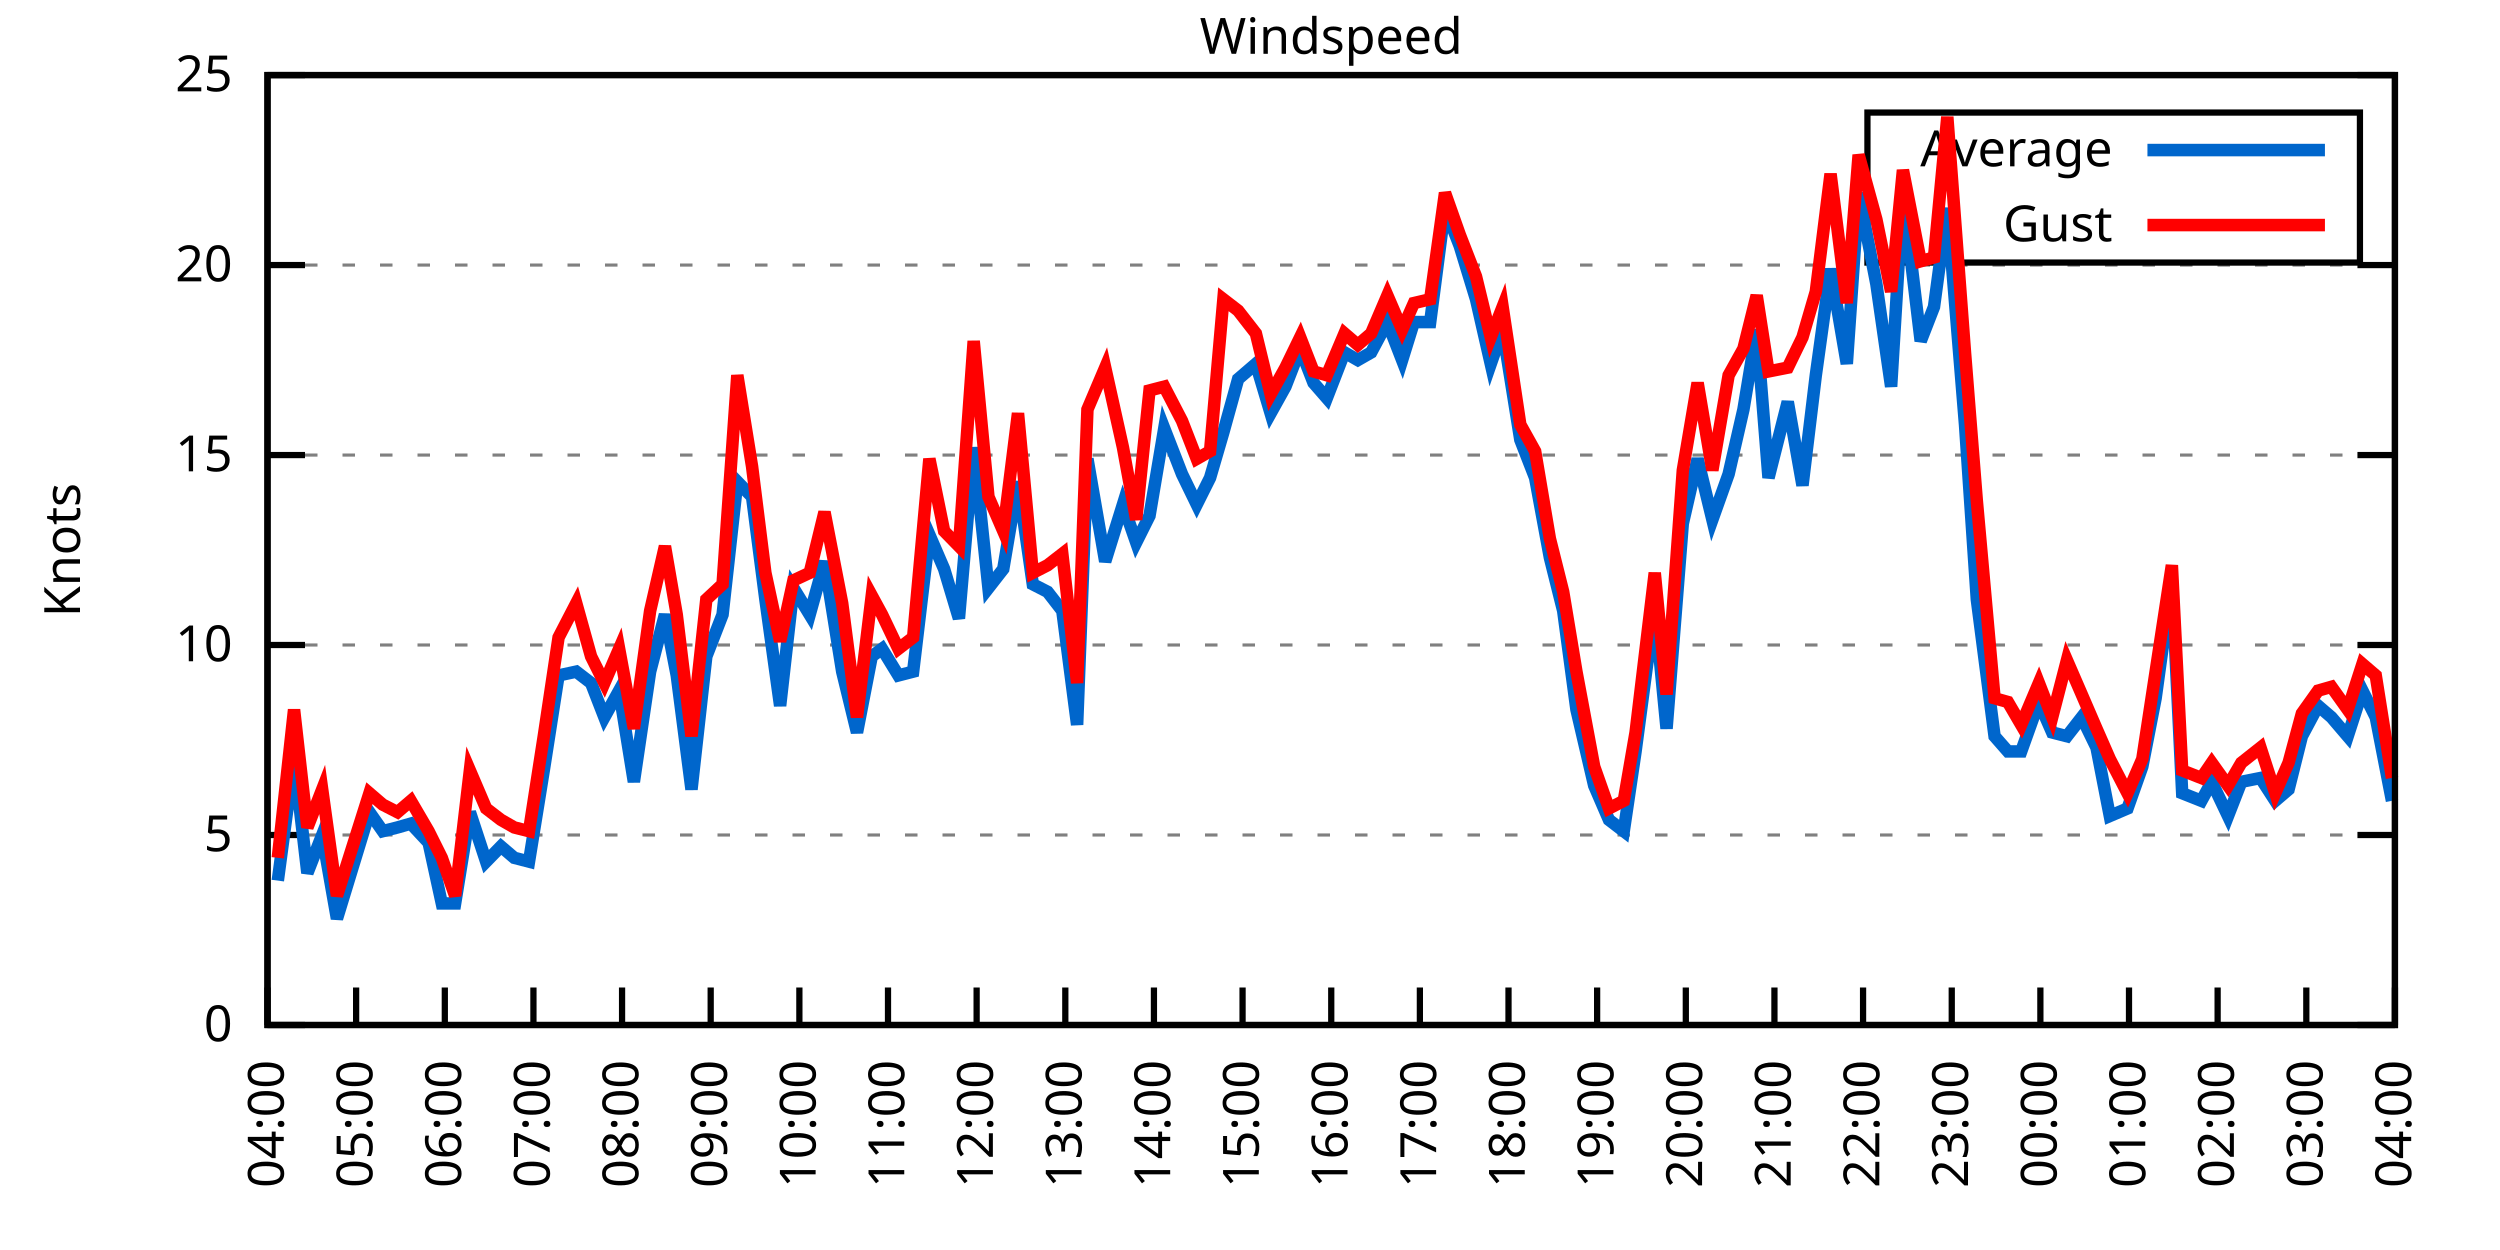
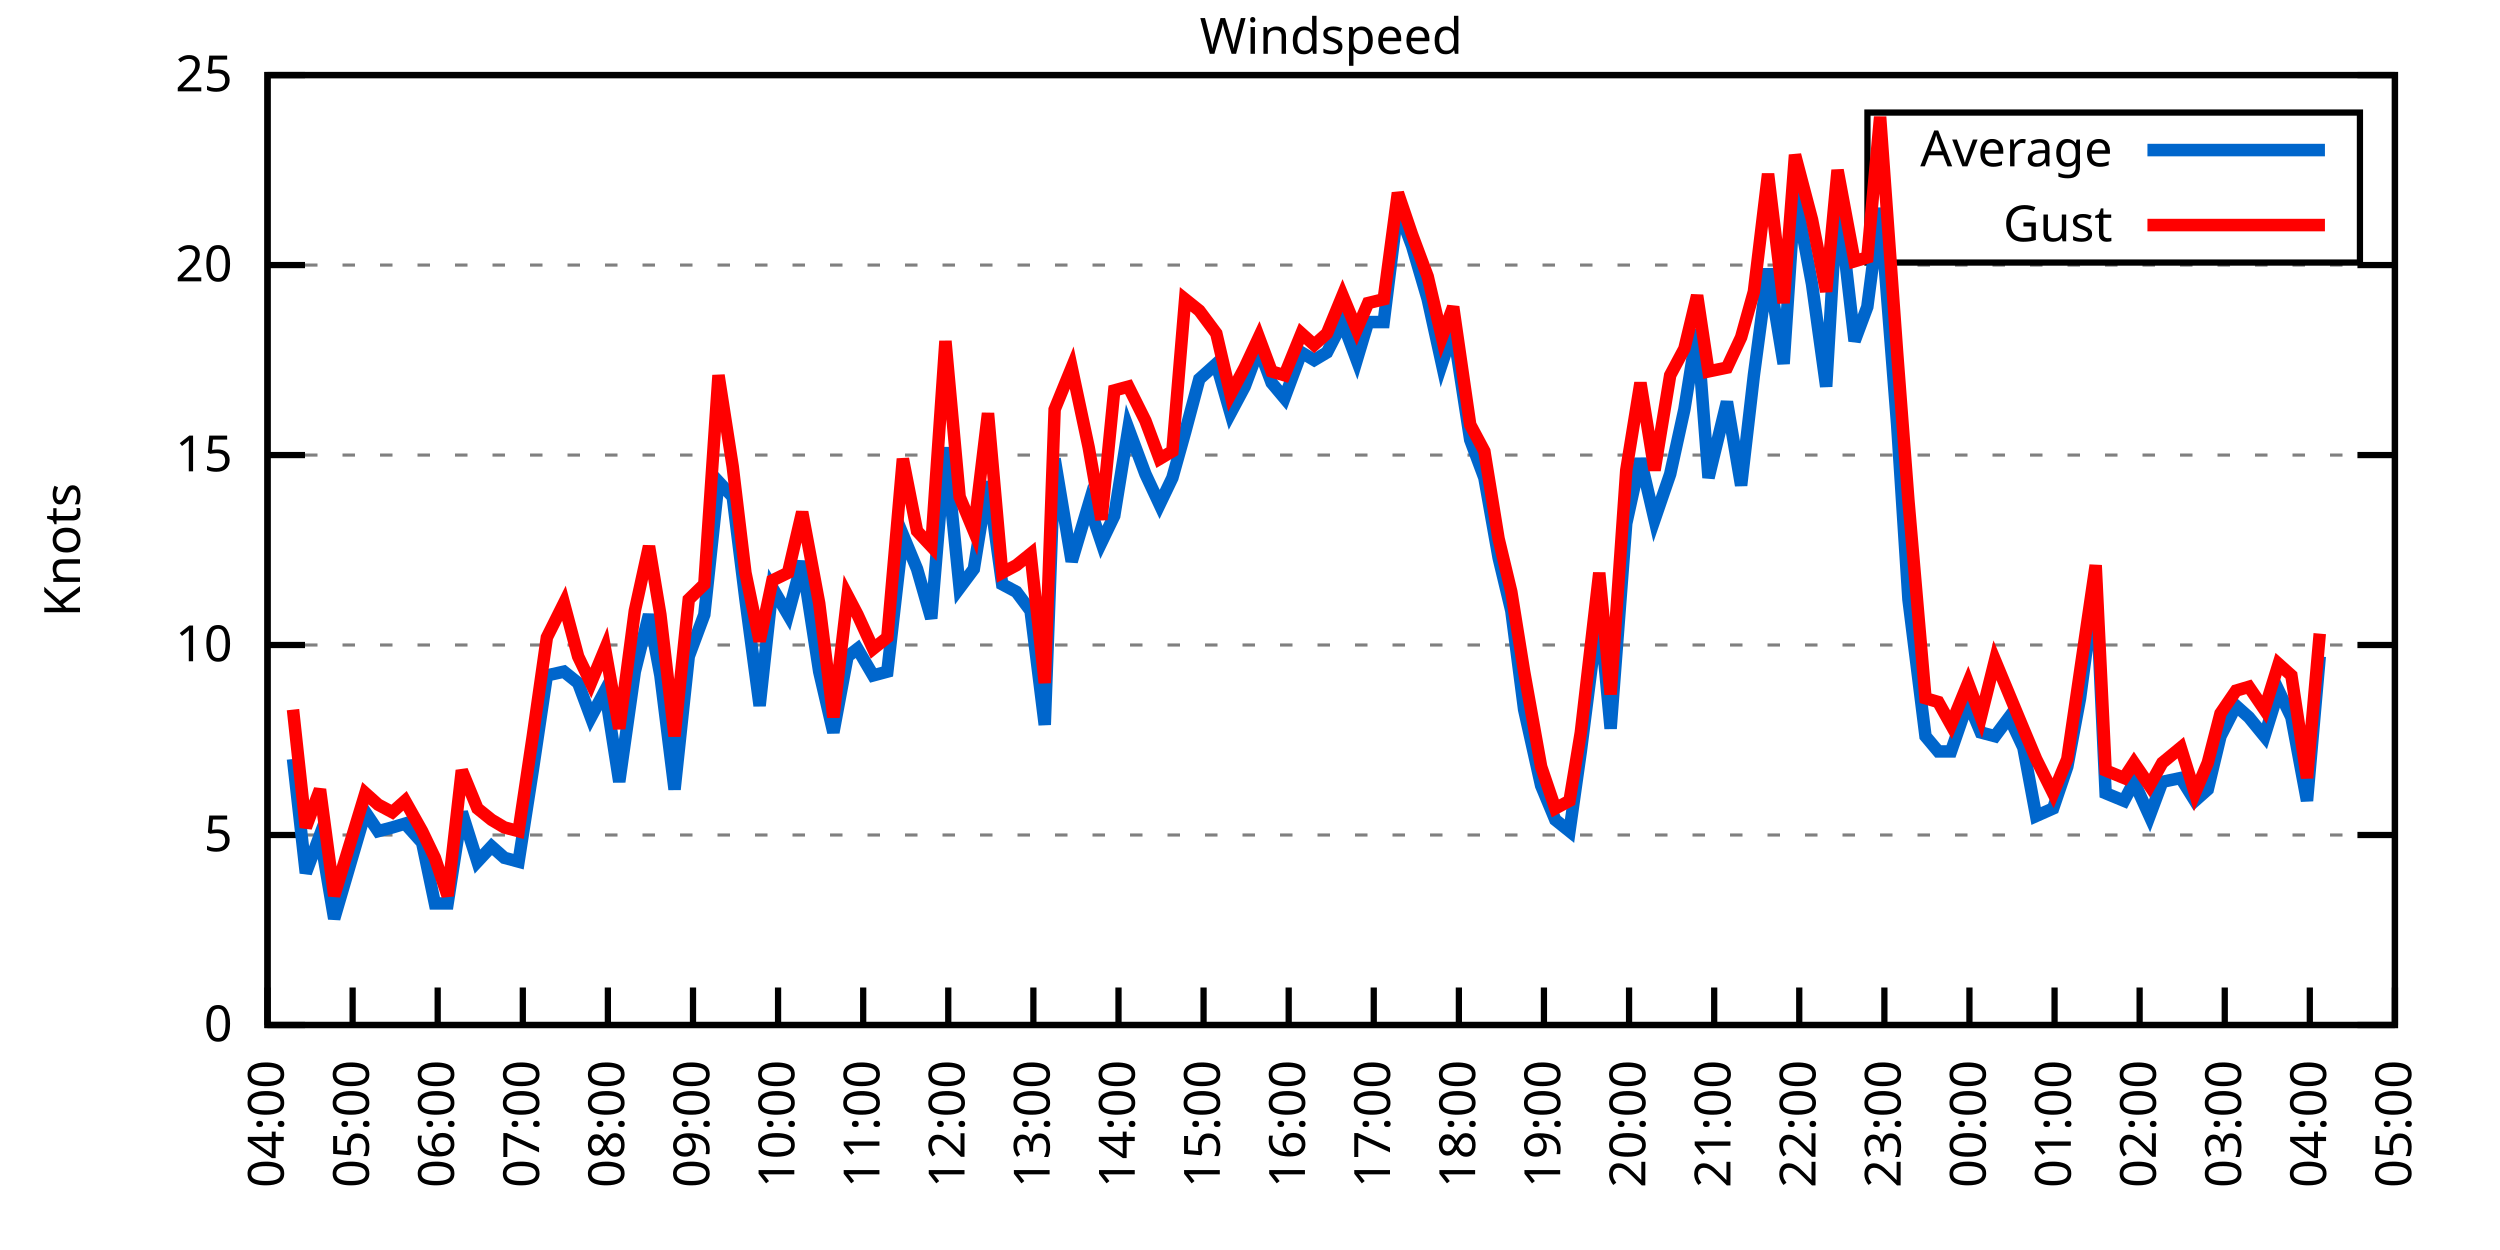
<svg xmlns="http://www.w3.org/2000/svg" xmlns:xlink="http://www.w3.org/1999/xlink" width="400" height="200" viewBox="0 0 400 200">
  <g id="gnuplot_canvas">
    <rect x="0" y="0" width="400" height="200" fill="none" />
    <defs>
      <circle id="gpDot" r="0.5" stroke-width="0.5" stroke="currentColor" />
      <path id="gpPt0" stroke-width="0.333" stroke="currentColor" d="M-1,0 h2 M0,-1 v2" />
      <path id="gpPt1" stroke-width="0.333" stroke="currentColor" d="M-1,-1 L1,1 M1,-1 L-1,1" />
      <path id="gpPt2" stroke-width="0.333" stroke="currentColor" d="M-1,0 L1,0 M0,-1 L0,1 M-1,-1 L1,1 M-1,1 L1,-1" />
      <rect id="gpPt3" stroke-width="0.333" stroke="currentColor" x="-1" y="-1" width="2" height="2" />
      <rect id="gpPt4" stroke-width="0.333" stroke="currentColor" fill="currentColor" x="-1" y="-1" width="2" height="2" />
      <circle id="gpPt5" stroke-width="0.333" stroke="currentColor" cx="0" cy="0" r="1" />
      <use xlink:href="#gpPt5" id="gpPt6" fill="currentColor" stroke="none" />
      <path id="gpPt7" stroke-width="0.333" stroke="currentColor" d="M0,-1.33 L-1.33,0.67 L1.33,0.67 z" />
      <use xlink:href="#gpPt7" id="gpPt8" fill="currentColor" stroke="none" />
      <use xlink:href="#gpPt7" id="gpPt9" stroke="currentColor" transform="rotate(180)" />
      <use xlink:href="#gpPt9" id="gpPt10" fill="currentColor" stroke="none" />
      <use xlink:href="#gpPt3" id="gpPt11" stroke="currentColor" transform="rotate(45)" />
      <use xlink:href="#gpPt11" id="gpPt12" fill="currentColor" stroke="none" />
      <path id="gpPt13" stroke-width="0.333" stroke="currentColor" d="M0,1.330 L1.265,0.411 L0.782,-1.067 L-0.782,-1.076 L-1.265,0.411 z" />
      <use xlink:href="#gpPt13" id="gpPt14" fill="currentColor" stroke="none" />
      <filter id="textbox" filterUnits="objectBoundingBox" x="0" y="0" height="1" width="1">
        <feFlood flood-color="white" flood-opacity="1" result="bgnd" />
        <feComposite in="SourceGraphic" in2="bgnd" operator="atop" />
      </filter>
      <filter id="greybox" filterUnits="objectBoundingBox" x="0" y="0" height="1" width="1">
        <feFlood flood-color="lightgrey" flood-opacity="1" result="grey" />
        <feComposite in="SourceGraphic" in2="grey" operator="atop" />
      </filter>
    </defs>
    <g fill="none" color="white" stroke="currentColor" stroke-width="1.00" stroke-linecap="butt" stroke-linejoin="miter">
</g>
    <g fill="none" color="black" stroke="currentColor" stroke-width="1.00" stroke-linecap="butt" stroke-linejoin="miter">
      <g stroke="none" shape-rendering="crispEdges">
        <polygon fill="rgb(255, 255, 255)" points="42.80,164.00 383.18,164.00 383.18,12.02 42.80,12.02 " />
      </g>
    </g>
    <g fill="none" color="black" stroke="currentColor" stroke-width="1.00" stroke-linecap="butt" stroke-linejoin="miter">
</g>
    <g fill="none" color="black" stroke="black" stroke-width="0.50" stroke-linecap="butt" stroke-linejoin="miter">
</g>
    <g fill="none" color="gray" stroke="currentColor" stroke-width="0.50" stroke-linecap="butt" stroke-linejoin="miter">
      <path stroke="gray" stroke-dasharray="2,4" class="gridline" d="M42.80,164.00 L383.19,164.00  " />
    </g>
    <g fill="none" color="gray" stroke="gray" stroke-width="1.00" stroke-linecap="butt" stroke-linejoin="miter">
</g>
    <g fill="none" color="black" stroke="currentColor" stroke-width="1.00" stroke-linecap="butt" stroke-linejoin="miter">
      <path stroke="black" d="M42.80,164.00 L48.80,164.00 M383.19,164.00 L377.19,164.00  " />
      <g transform="translate(37.20,166.60)" stroke="none" fill="black" font-family="Sans" font-size="8.00" text-anchor="end">
        <text>
          <tspan font-family="Sans"> 0</tspan>
        </text>
      </g>
    </g>
    <g fill="none" color="black" stroke="currentColor" stroke-width="1.00" stroke-linecap="butt" stroke-linejoin="miter">
</g>
    <g fill="none" color="black" stroke="black" stroke-width="0.50" stroke-linecap="butt" stroke-linejoin="miter">
</g>
    <g fill="none" color="gray" stroke="currentColor" stroke-width="0.50" stroke-linecap="butt" stroke-linejoin="miter">
      <path stroke="gray" stroke-dasharray="2,4" class="gridline" d="M42.80,133.60 L383.19,133.60  " />
    </g>
    <g fill="none" color="gray" stroke="gray" stroke-width="1.00" stroke-linecap="butt" stroke-linejoin="miter">
</g>
    <g fill="none" color="black" stroke="currentColor" stroke-width="1.00" stroke-linecap="butt" stroke-linejoin="miter">
      <path stroke="black" d="M42.80,133.60 L48.80,133.60 M383.19,133.60 L377.19,133.60  " />
      <g transform="translate(37.20,136.20)" stroke="none" fill="black" font-family="Sans" font-size="8.00" text-anchor="end">
        <text>
          <tspan font-family="Sans"> 5</tspan>
        </text>
      </g>
    </g>
    <g fill="none" color="black" stroke="currentColor" stroke-width="1.00" stroke-linecap="butt" stroke-linejoin="miter">
</g>
    <g fill="none" color="black" stroke="black" stroke-width="0.50" stroke-linecap="butt" stroke-linejoin="miter">
</g>
    <g fill="none" color="gray" stroke="currentColor" stroke-width="0.50" stroke-linecap="butt" stroke-linejoin="miter">
      <path stroke="gray" stroke-dasharray="2,4" class="gridline" d="M42.80,103.20 L383.19,103.20  " />
    </g>
    <g fill="none" color="gray" stroke="gray" stroke-width="1.00" stroke-linecap="butt" stroke-linejoin="miter">
</g>
    <g fill="none" color="black" stroke="currentColor" stroke-width="1.00" stroke-linecap="butt" stroke-linejoin="miter">
      <path stroke="black" d="M42.80,103.20 L48.80,103.20 M383.19,103.20 L377.19,103.20  " />
      <g transform="translate(37.20,105.80)" stroke="none" fill="black" font-family="Sans" font-size="8.00" text-anchor="end">
        <text>
          <tspan font-family="Sans"> 10</tspan>
        </text>
      </g>
    </g>
    <g fill="none" color="black" stroke="currentColor" stroke-width="1.00" stroke-linecap="butt" stroke-linejoin="miter">
</g>
    <g fill="none" color="black" stroke="black" stroke-width="0.50" stroke-linecap="butt" stroke-linejoin="miter">
</g>
    <g fill="none" color="gray" stroke="currentColor" stroke-width="0.50" stroke-linecap="butt" stroke-linejoin="miter">
      <path stroke="gray" stroke-dasharray="2,4" class="gridline" d="M42.80,72.81 L383.19,72.81  " />
    </g>
    <g fill="none" color="gray" stroke="gray" stroke-width="1.00" stroke-linecap="butt" stroke-linejoin="miter">
</g>
    <g fill="none" color="black" stroke="currentColor" stroke-width="1.00" stroke-linecap="butt" stroke-linejoin="miter">
      <path stroke="black" d="M42.80,72.81 L48.80,72.81 M383.19,72.81 L377.19,72.81  " />
      <g transform="translate(37.20,75.41)" stroke="none" fill="black" font-family="Sans" font-size="8.00" text-anchor="end">
        <text>
          <tspan font-family="Sans"> 15</tspan>
        </text>
      </g>
    </g>
    <g fill="none" color="black" stroke="currentColor" stroke-width="1.00" stroke-linecap="butt" stroke-linejoin="miter">
</g>
    <g fill="none" color="black" stroke="black" stroke-width="0.50" stroke-linecap="butt" stroke-linejoin="miter">
</g>
    <g fill="none" color="gray" stroke="currentColor" stroke-width="0.50" stroke-linecap="butt" stroke-linejoin="miter">
      <path stroke="gray" stroke-dasharray="2,4" class="gridline" d="M42.80,42.41 L383.19,42.41  " />
    </g>
    <g fill="none" color="gray" stroke="gray" stroke-width="1.00" stroke-linecap="butt" stroke-linejoin="miter">
</g>
    <g fill="none" color="black" stroke="currentColor" stroke-width="1.00" stroke-linecap="butt" stroke-linejoin="miter">
      <path stroke="black" d="M42.80,42.41 L48.80,42.41 M383.19,42.41 L377.19,42.41  " />
      <g transform="translate(37.20,45.01)" stroke="none" fill="black" font-family="Sans" font-size="8.00" text-anchor="end">
        <text>
          <tspan font-family="Sans"> 20</tspan>
        </text>
      </g>
    </g>
    <g fill="none" color="black" stroke="currentColor" stroke-width="1.00" stroke-linecap="butt" stroke-linejoin="miter">
</g>
    <g fill="none" color="black" stroke="black" stroke-width="0.50" stroke-linecap="butt" stroke-linejoin="miter">
</g>
    <g fill="none" color="gray" stroke="currentColor" stroke-width="0.50" stroke-linecap="butt" stroke-linejoin="miter">
      <path stroke="gray" stroke-dasharray="2,4" class="gridline" d="M42.80,12.01 L383.19,12.01  " />
    </g>
    <g fill="none" color="gray" stroke="gray" stroke-width="1.00" stroke-linecap="butt" stroke-linejoin="miter">
</g>
    <g fill="none" color="black" stroke="currentColor" stroke-width="1.00" stroke-linecap="butt" stroke-linejoin="miter">
      <path stroke="black" d="M42.80,12.01 L48.80,12.01 M383.19,12.01 L377.19,12.01  " />
      <g transform="translate(37.20,14.61)" stroke="none" fill="black" font-family="Sans" font-size="8.00" text-anchor="end">
        <text>
          <tspan font-family="Sans"> 25</tspan>
        </text>
      </g>
    </g>
    <g fill="none" color="black" stroke="currentColor" stroke-width="1.00" stroke-linecap="butt" stroke-linejoin="miter">
      <path stroke="black" d="M42.80,164.00 L42.80,158.00  " />
      <g transform="translate(45.40,169.60) rotate(270.00)" stroke="none" fill="black" font-family="Sans" font-size="8.00" text-anchor="end">
        <text>
          <tspan font-family="Sans">04:00</tspan>
        </text>
      </g>
    </g>
    <g fill="none" color="black" stroke="currentColor" stroke-width="1.00" stroke-linecap="butt" stroke-linejoin="miter">
-       <path stroke="black" d="M56.98,164.00 L56.98,158.00  " />
-       <g transform="translate(59.58,169.60) rotate(270.00)" stroke="none" fill="black" font-family="Sans" font-size="8.00" text-anchor="end">
+       <path stroke="black" d="M56.42,164.00 L56.42,158.00  " />
+       <g transform="translate(59.02,169.60) rotate(270.00)" stroke="none" fill="black" font-family="Sans" font-size="8.00" text-anchor="end">
        <text>
          <tspan font-family="Sans">05:00</tspan>
        </text>
      </g>
    </g>
    <g fill="none" color="black" stroke="currentColor" stroke-width="1.00" stroke-linecap="butt" stroke-linejoin="miter">
-       <path stroke="black" d="M71.17,164.00 L71.17,158.00  " />
-       <g transform="translate(73.77,169.60) rotate(270.00)" stroke="none" fill="black" font-family="Sans" font-size="8.00" text-anchor="end">
+       <path stroke="black" d="M70.03,164.00 L70.03,158.00  " />
+       <g transform="translate(72.63,169.60) rotate(270.00)" stroke="none" fill="black" font-family="Sans" font-size="8.00" text-anchor="end">
        <text>
          <tspan font-family="Sans">06:00</tspan>
        </text>
      </g>
    </g>
    <g fill="none" color="black" stroke="currentColor" stroke-width="1.00" stroke-linecap="butt" stroke-linejoin="miter">
-       <path stroke="black" d="M85.35,164.00 L85.35,158.00  " />
-       <g transform="translate(87.95,169.60) rotate(270.00)" stroke="none" fill="black" font-family="Sans" font-size="8.00" text-anchor="end">
+       <path stroke="black" d="M83.65,164.00 L83.65,158.00  " />
+       <g transform="translate(86.25,169.60) rotate(270.00)" stroke="none" fill="black" font-family="Sans" font-size="8.00" text-anchor="end">
        <text>
          <tspan font-family="Sans">07:00</tspan>
        </text>
      </g>
    </g>
    <g fill="none" color="black" stroke="currentColor" stroke-width="1.00" stroke-linecap="butt" stroke-linejoin="miter">
-       <path stroke="black" d="M99.53,164.00 L99.53,158.00  " />
-       <g transform="translate(102.13,169.60) rotate(270.00)" stroke="none" fill="black" font-family="Sans" font-size="8.00" text-anchor="end">
+       <path stroke="black" d="M97.26,164.00 L97.26,158.00  " />
+       <g transform="translate(99.86,169.60) rotate(270.00)" stroke="none" fill="black" font-family="Sans" font-size="8.00" text-anchor="end">
        <text>
          <tspan font-family="Sans">08:00</tspan>
        </text>
      </g>
    </g>
    <g fill="none" color="black" stroke="currentColor" stroke-width="1.00" stroke-linecap="butt" stroke-linejoin="miter">
-       <path stroke="black" d="M113.71,164.00 L113.71,158.00  " />
-       <g transform="translate(116.31,169.60) rotate(270.00)" stroke="none" fill="black" font-family="Sans" font-size="8.00" text-anchor="end">
+       <path stroke="black" d="M110.88,164.00 L110.88,158.00  " />
+       <g transform="translate(113.48,169.60) rotate(270.00)" stroke="none" fill="black" font-family="Sans" font-size="8.00" text-anchor="end">
        <text>
          <tspan font-family="Sans">09:00</tspan>
        </text>
      </g>
    </g>
    <g fill="none" color="black" stroke="currentColor" stroke-width="1.00" stroke-linecap="butt" stroke-linejoin="miter">
-       <path stroke="black" d="M127.90,164.00 L127.90,158.00  " />
-       <g transform="translate(130.50,169.60) rotate(270.00)" stroke="none" fill="black" font-family="Sans" font-size="8.00" text-anchor="end">
+       <path stroke="black" d="M124.49,164.00 L124.49,158.00  " />
+       <g transform="translate(127.09,169.60) rotate(270.00)" stroke="none" fill="black" font-family="Sans" font-size="8.00" text-anchor="end">
        <text>
          <tspan font-family="Sans">10:00</tspan>
        </text>
      </g>
    </g>
    <g fill="none" color="black" stroke="currentColor" stroke-width="1.00" stroke-linecap="butt" stroke-linejoin="miter">
-       <path stroke="black" d="M142.08,164.00 L142.08,158.00  " />
-       <g transform="translate(144.68,169.60) rotate(270.00)" stroke="none" fill="black" font-family="Sans" font-size="8.00" text-anchor="end">
+       <path stroke="black" d="M138.11,164.00 L138.11,158.00  " />
+       <g transform="translate(140.71,169.60) rotate(270.00)" stroke="none" fill="black" font-family="Sans" font-size="8.00" text-anchor="end">
        <text>
          <tspan font-family="Sans">11:00</tspan>
        </text>
      </g>
    </g>
    <g fill="none" color="black" stroke="currentColor" stroke-width="1.00" stroke-linecap="butt" stroke-linejoin="miter">
-       <path stroke="black" d="M156.26,164.00 L156.26,158.00  " />
-       <g transform="translate(158.86,169.60) rotate(270.00)" stroke="none" fill="black" font-family="Sans" font-size="8.00" text-anchor="end">
+       <path stroke="black" d="M151.72,164.00 L151.72,158.00  " />
+       <g transform="translate(154.32,169.60) rotate(270.00)" stroke="none" fill="black" font-family="Sans" font-size="8.00" text-anchor="end">
        <text>
          <tspan font-family="Sans">12:00</tspan>
        </text>
      </g>
    </g>
    <g fill="none" color="black" stroke="currentColor" stroke-width="1.00" stroke-linecap="butt" stroke-linejoin="miter">
-       <path stroke="black" d="M170.45,164.00 L170.45,158.00  " />
-       <g transform="translate(173.05,169.60) rotate(270.00)" stroke="none" fill="black" font-family="Sans" font-size="8.00" text-anchor="end">
+       <path stroke="black" d="M165.34,164.00 L165.34,158.00  " />
+       <g transform="translate(167.94,169.60) rotate(270.00)" stroke="none" fill="black" font-family="Sans" font-size="8.00" text-anchor="end">
        <text>
          <tspan font-family="Sans">13:00</tspan>
        </text>
      </g>
    </g>
    <g fill="none" color="black" stroke="currentColor" stroke-width="1.00" stroke-linecap="butt" stroke-linejoin="miter">
-       <path stroke="black" d="M184.63,164.00 L184.63,158.00  " />
-       <g transform="translate(187.23,169.60) rotate(270.00)" stroke="none" fill="black" font-family="Sans" font-size="8.00" text-anchor="end">
+       <path stroke="black" d="M178.96,164.00 L178.96,158.00  " />
+       <g transform="translate(181.56,169.60) rotate(270.00)" stroke="none" fill="black" font-family="Sans" font-size="8.00" text-anchor="end">
        <text>
          <tspan font-family="Sans">14:00</tspan>
        </text>
      </g>
    </g>
    <g fill="none" color="black" stroke="currentColor" stroke-width="1.00" stroke-linecap="butt" stroke-linejoin="miter">
-       <path stroke="black" d="M198.81,164.00 L198.81,158.00  " />
-       <g transform="translate(201.41,169.60) rotate(270.00)" stroke="none" fill="black" font-family="Sans" font-size="8.00" text-anchor="end">
+       <path stroke="black" d="M192.57,164.00 L192.57,158.00  " />
+       <g transform="translate(195.17,169.60) rotate(270.00)" stroke="none" fill="black" font-family="Sans" font-size="8.00" text-anchor="end">
        <text>
          <tspan font-family="Sans">15:00</tspan>
        </text>
      </g>
    </g>
    <g fill="none" color="black" stroke="currentColor" stroke-width="1.00" stroke-linecap="butt" stroke-linejoin="miter">
-       <path stroke="black" d="M213.00,164.00 L213.00,158.00  " />
-       <g transform="translate(215.60,169.60) rotate(270.00)" stroke="none" fill="black" font-family="Sans" font-size="8.00" text-anchor="end">
+       <path stroke="black" d="M206.19,164.00 L206.19,158.00  " />
+       <g transform="translate(208.79,169.60) rotate(270.00)" stroke="none" fill="black" font-family="Sans" font-size="8.00" text-anchor="end">
        <text>
          <tspan font-family="Sans">16:00</tspan>
        </text>
      </g>
    </g>
    <g fill="none" color="black" stroke="currentColor" stroke-width="1.00" stroke-linecap="butt" stroke-linejoin="miter">
-       <path stroke="black" d="M227.18,164.00 L227.18,158.00  " />
-       <g transform="translate(229.78,169.60) rotate(270.00)" stroke="none" fill="black" font-family="Sans" font-size="8.00" text-anchor="end">
+       <path stroke="black" d="M219.80,164.00 L219.80,158.00  " />
+       <g transform="translate(222.40,169.60) rotate(270.00)" stroke="none" fill="black" font-family="Sans" font-size="8.00" text-anchor="end">
        <text>
          <tspan font-family="Sans">17:00</tspan>
        </text>
      </g>
    </g>
    <g fill="none" color="black" stroke="currentColor" stroke-width="1.00" stroke-linecap="butt" stroke-linejoin="miter">
-       <path stroke="black" d="M241.36,164.00 L241.36,158.00  " />
-       <g transform="translate(243.96,169.60) rotate(270.00)" stroke="none" fill="black" font-family="Sans" font-size="8.00" text-anchor="end">
+       <path stroke="black" d="M233.42,164.00 L233.42,158.00  " />
+       <g transform="translate(236.02,169.60) rotate(270.00)" stroke="none" fill="black" font-family="Sans" font-size="8.00" text-anchor="end">
        <text>
          <tspan font-family="Sans">18:00</tspan>
        </text>
      </g>
    </g>
    <g fill="none" color="black" stroke="currentColor" stroke-width="1.00" stroke-linecap="butt" stroke-linejoin="miter">
-       <path stroke="black" d="M255.54,164.00 L255.54,158.00  " />
-       <g transform="translate(258.14,169.60) rotate(270.00)" stroke="none" fill="black" font-family="Sans" font-size="8.00" text-anchor="end">
+       <path stroke="black" d="M247.03,164.00 L247.03,158.00  " />
+       <g transform="translate(249.63,169.60) rotate(270.00)" stroke="none" fill="black" font-family="Sans" font-size="8.00" text-anchor="end">
        <text>
          <tspan font-family="Sans">19:00</tspan>
        </text>
      </g>
    </g>
    <g fill="none" color="black" stroke="currentColor" stroke-width="1.00" stroke-linecap="butt" stroke-linejoin="miter">
-       <path stroke="black" d="M269.73,164.00 L269.73,158.00  " />
-       <g transform="translate(272.33,169.60) rotate(270.00)" stroke="none" fill="black" font-family="Sans" font-size="8.00" text-anchor="end">
+       <path stroke="black" d="M260.65,164.00 L260.65,158.00  " />
+       <g transform="translate(263.25,169.60) rotate(270.00)" stroke="none" fill="black" font-family="Sans" font-size="8.00" text-anchor="end">
        <text>
          <tspan font-family="Sans">20:00</tspan>
        </text>
      </g>
    </g>
    <g fill="none" color="black" stroke="currentColor" stroke-width="1.00" stroke-linecap="butt" stroke-linejoin="miter">
-       <path stroke="black" d="M283.91,164.00 L283.91,158.00  " />
-       <g transform="translate(286.51,169.60) rotate(270.00)" stroke="none" fill="black" font-family="Sans" font-size="8.00" text-anchor="end">
+       <path stroke="black" d="M274.27,164.00 L274.27,158.00  " />
+       <g transform="translate(276.87,169.60) rotate(270.00)" stroke="none" fill="black" font-family="Sans" font-size="8.00" text-anchor="end">
        <text>
          <tspan font-family="Sans">21:00</tspan>
        </text>
      </g>
    </g>
    <g fill="none" color="black" stroke="currentColor" stroke-width="1.00" stroke-linecap="butt" stroke-linejoin="miter">
-       <path stroke="black" d="M298.09,164.00 L298.09,158.00  " />
-       <g transform="translate(300.69,169.60) rotate(270.00)" stroke="none" fill="black" font-family="Sans" font-size="8.00" text-anchor="end">
+       <path stroke="black" d="M287.88,164.00 L287.88,158.00  " />
+       <g transform="translate(290.48,169.60) rotate(270.00)" stroke="none" fill="black" font-family="Sans" font-size="8.00" text-anchor="end">
        <text>
          <tspan font-family="Sans">22:00</tspan>
        </text>
      </g>
    </g>
    <g fill="none" color="black" stroke="currentColor" stroke-width="1.00" stroke-linecap="butt" stroke-linejoin="miter">
-       <path stroke="black" d="M312.28,164.00 L312.28,158.00  " />
-       <g transform="translate(314.88,169.60) rotate(270.00)" stroke="none" fill="black" font-family="Sans" font-size="8.00" text-anchor="end">
+       <path stroke="black" d="M301.50,164.00 L301.50,158.00  " />
+       <g transform="translate(304.10,169.60) rotate(270.00)" stroke="none" fill="black" font-family="Sans" font-size="8.00" text-anchor="end">
        <text>
          <tspan font-family="Sans">23:00</tspan>
        </text>
      </g>
    </g>
    <g fill="none" color="black" stroke="currentColor" stroke-width="1.00" stroke-linecap="butt" stroke-linejoin="miter">
-       <path stroke="black" d="M326.46,164.00 L326.46,158.00  " />
-       <g transform="translate(329.06,169.60) rotate(270.00)" stroke="none" fill="black" font-family="Sans" font-size="8.00" text-anchor="end">
+       <path stroke="black" d="M315.11,164.00 L315.11,158.00  " />
+       <g transform="translate(317.71,169.60) rotate(270.00)" stroke="none" fill="black" font-family="Sans" font-size="8.00" text-anchor="end">
        <text>
          <tspan font-family="Sans">00:00</tspan>
        </text>
      </g>
    </g>
    <g fill="none" color="black" stroke="currentColor" stroke-width="1.00" stroke-linecap="butt" stroke-linejoin="miter">
-       <path stroke="black" d="M340.64,164.00 L340.64,158.00  " />
-       <g transform="translate(343.24,169.60) rotate(270.00)" stroke="none" fill="black" font-family="Sans" font-size="8.00" text-anchor="end">
+       <path stroke="black" d="M328.73,164.00 L328.73,158.00  " />
+       <g transform="translate(331.33,169.60) rotate(270.00)" stroke="none" fill="black" font-family="Sans" font-size="8.00" text-anchor="end">
        <text>
          <tspan font-family="Sans">01:00</tspan>
        </text>
      </g>
    </g>
    <g fill="none" color="black" stroke="currentColor" stroke-width="1.00" stroke-linecap="butt" stroke-linejoin="miter">
-       <path stroke="black" d="M354.82,164.00 L354.82,158.00  " />
-       <g transform="translate(357.42,169.60) rotate(270.00)" stroke="none" fill="black" font-family="Sans" font-size="8.00" text-anchor="end">
+       <path stroke="black" d="M342.34,164.00 L342.34,158.00  " />
+       <g transform="translate(344.94,169.60) rotate(270.00)" stroke="none" fill="black" font-family="Sans" font-size="8.00" text-anchor="end">
        <text>
          <tspan font-family="Sans">02:00</tspan>
        </text>
      </g>
    </g>
    <g fill="none" color="black" stroke="currentColor" stroke-width="1.00" stroke-linecap="butt" stroke-linejoin="miter">
-       <path stroke="black" d="M369.01,164.00 L369.01,158.00  " />
-       <g transform="translate(371.61,169.60) rotate(270.00)" stroke="none" fill="black" font-family="Sans" font-size="8.00" text-anchor="end">
+       <path stroke="black" d="M355.96,164.00 L355.96,158.00  " />
+       <g transform="translate(358.56,169.60) rotate(270.00)" stroke="none" fill="black" font-family="Sans" font-size="8.00" text-anchor="end">
        <text>
          <tspan font-family="Sans">03:00</tspan>
+         </text>
+       </g>
+     </g>
+     <g fill="none" color="black" stroke="currentColor" stroke-width="1.00" stroke-linecap="butt" stroke-linejoin="miter">
+       <path stroke="black" d="M369.57,164.00 L369.57,158.00  " />
+       <g transform="translate(372.17,169.60) rotate(270.00)" stroke="none" fill="black" font-family="Sans" font-size="8.00" text-anchor="end">
+         <text>
+           <tspan font-family="Sans">04:00</tspan>
        </text>
      </g>
    </g>
    <g fill="none" color="black" stroke="currentColor" stroke-width="1.00" stroke-linecap="butt" stroke-linejoin="miter">
      <path stroke="black" d="M383.19,164.00 L383.19,158.00  " />
      <g transform="translate(385.79,169.60) rotate(270.00)" stroke="none" fill="black" font-family="Sans" font-size="8.00" text-anchor="end">
        <text>
-           <tspan font-family="Sans">04:00</tspan>
+           <tspan font-family="Sans">05:00</tspan>
        </text>
      </g>
    </g>
    <g fill="none" color="black" stroke="currentColor" stroke-width="1.00" stroke-linecap="butt" stroke-linejoin="miter">
</g>
    <g fill="none" color="black" stroke="currentColor" stroke-width="1.00" stroke-linecap="butt" stroke-linejoin="miter">
      <path stroke="black" d="M42.80,12.01 L42.80,164.00 L383.19,164.00 L383.19,12.01 L42.80,12.01 Z  " />
    </g>
    <g fill="none" color="black" stroke="currentColor" stroke-width="1.00" stroke-linecap="butt" stroke-linejoin="miter">
</g>
    <g fill="none" color="black" stroke="currentColor" stroke-width="1.00" stroke-linecap="butt" stroke-linejoin="miter">
      <path stroke="black" d="M298.79,42.01 L298.79,18.01 L377.59,18.01 L377.59,42.01 L298.79,42.01 Z  " />
    </g>
    <g id="Windspeed_plot_1">
      <g fill="none" color="white" stroke="black" stroke-width="2.00" stroke-linecap="butt" stroke-linejoin="miter">
</g>
      <g fill="none" color="black" stroke="currentColor" stroke-width="2.00" stroke-linecap="butt" stroke-linejoin="miter">
        <g transform="translate(337.99,26.61)" stroke="none" fill="black" font-family="Sans" font-size="8.00" text-anchor="end">
          <text>
            <tspan font-family="Sans">Average</tspan>
          </text>
        </g>
      </g>
      <g fill="none" color="black" stroke="currentColor" stroke-width="2.00" stroke-linecap="butt" stroke-linejoin="miter">
-         <path stroke="rgb(  0, 102, 204)" d="M343.59,24.01 L371.99,24.01 M44.45,140.90 L47.05,121.44 L49.18,139.68 L51.55,133.60 L53.91,146.98 L59.11,129.95   L61.24,132.99 L63.60,132.39 L65.73,131.78 L68.57,134.82 L70.69,144.55 L72.82,144.55 L75.18,129.95 L77.78,137.86   L80.15,135.43 L82.28,137.25 L84.64,137.86 L87.00,123.27 L89.37,108.07 L92.20,107.46 L94.57,109.28 L96.70,114.76   L99.06,110.50 L101.42,125.09 L104.02,107.46 L106.39,98.34 L108.28,108.07 L110.64,126.31 L113.01,105.03 L115.61,98.34   L117.97,77.06 L120.33,79.49 L122.46,95.91 L124.82,112.93 L126.95,94.08 L129.55,98.34 L131.92,89.83 L134.75,107.46   L137.12,117.19 L139.48,105.03 L141.13,103.81 L143.74,108.07 L146.10,107.46 L148.70,85.57 L151.06,91.04 L153.43,98.95   L155.79,71.59 L158.15,94.08 L160.52,91.04 L162.88,77.06 L165.25,93.48 L167.61,94.69 L169.97,97.73 L172.34,115.97   L173.99,73.41 L176.83,89.83 L179.67,80.71 L181.79,86.79 L183.92,82.53 L186.28,68.55 L189.12,75.85 L191.48,80.71   L193.61,76.45 L195.74,69.16 L198.10,60.65 L200.94,58.21 L203.30,66.12 L205.67,61.86 L208.03,55.78 L210.16,61.25   L212.29,63.69 L215.12,56.39 L217.25,57.61 L219.38,56.39 L221.98,51.53 L224.34,57.61 L226.23,51.53 L228.83,51.53   L231.20,33.29 L233.56,39.37 L236.16,47.88 L238.52,58.21 L240.42,52.74 L243.25,70.37 L245.62,76.45 L247.98,89.22   L250.11,97.73 L252.23,113.54 L255.07,125.70 L257.43,131.17 L259.80,132.99 L261.69,120.23 L264.76,97.12 L266.65,116.58   L269.25,83.75 L271.62,73.41 L273.98,83.14 L276.58,75.85 L278.95,65.51 L281.07,52.74 L282.96,76.45 L286.04,64.29   L288.40,77.67 L290.53,60.04 L292.89,43.02 L295.49,58.21 L297.38,30.86 L300.22,45.45 L302.58,61.86 L304.47,30.86   L307.31,54.57 L309.44,49.10 L311.57,33.29 L314.40,67.94 L316.29,95.91 L319.13,117.80 L321.26,120.23 L323.39,120.23   L326.22,112.32 L328.35,117.19 L330.71,117.80 L333.08,114.76 L335.44,119.62 L337.57,130.56 L340.40,129.35 L342.77,122.66   L344.90,111.72 L347.50,92.87 L349.15,126.91 L352.22,128.13 L353.88,125.09 L356.48,130.56 L358.61,125.09 L361.68,124.48   L364.04,128.13 L366.17,126.31 L368.30,117.80 L370.90,112.93 L373.03,114.76 L375.63,117.80 L377.99,110.50 L380.12,114.76   L382.72,128.13  " />
+         <path stroke="rgb(  0, 102, 204)" d="M343.59,24.01 L371.99,24.01 M46.88,121.44 L48.93,139.68 L51.20,133.60 L53.47,146.98 L58.46,129.95 L60.50,132.99   L62.77,132.39 L64.81,131.78 L67.54,134.82 L69.58,144.55 L71.62,144.55 L73.89,129.95 L76.39,137.86 L78.65,135.43   L80.70,137.25 L82.97,137.86 L85.24,123.27 L87.50,108.07 L90.23,107.46 L92.50,109.28 L94.54,114.76 L96.81,110.50   L99.08,125.09 L101.57,107.46 L103.84,98.34 L105.66,108.07 L107.93,126.31 L110.20,105.03 L112.69,98.34 L114.96,77.06   L117.23,79.49 L119.27,95.91 L121.54,112.93 L123.59,94.08 L126.08,98.34 L128.35,89.83 L131.07,107.46 L133.34,117.19   L135.61,105.03 L137.20,103.81 L139.70,108.07 L141.97,107.46 L144.46,85.57 L146.73,91.04 L149.00,98.95 L151.27,71.59   L153.54,94.08 L155.81,91.04 L158.08,77.06 L160.35,93.48 L162.62,94.69 L164.89,97.73 L167.16,115.97 L168.74,73.41   L171.47,89.83 L174.19,80.71 L176.23,86.79 L178.28,82.53 L180.54,68.55 L183.27,75.85 L185.54,80.71 L187.58,76.45   L189.62,69.16 L191.89,60.65 L194.61,58.21 L196.88,66.12 L199.15,61.86 L201.42,55.78 L203.46,61.25 L205.51,63.69   L208.23,56.39 L210.27,57.61 L212.31,56.39 L214.81,51.53 L217.08,57.61 L218.90,51.53 L221.39,51.53 L223.66,33.29   L225.93,39.37 L228.43,47.88 L230.70,58.21 L232.51,52.74 L235.23,70.37 L237.50,76.45 L239.77,89.22 L241.81,97.73   L243.86,113.54 L246.58,125.70 L248.85,131.17 L251.12,132.99 L252.93,120.23 L255.88,97.12 L257.70,116.58 L260.20,83.75   L262.47,73.41 L264.73,83.14 L267.23,75.85 L269.50,65.51 L271.54,52.74 L273.36,76.45 L276.31,64.29 L278.58,77.67   L280.62,60.04 L282.89,43.02 L285.38,58.21 L287.20,30.86 L289.92,45.45 L292.19,61.86 L294.01,30.86 L296.73,54.57   L298.77,49.10 L300.82,33.29 L303.54,67.94 L305.35,95.91 L308.08,117.80 L310.12,120.23 L312.16,120.23 L314.89,112.32   L316.93,117.19 L319.20,117.80 L321.47,114.76 L323.74,119.62 L325.78,130.56 L328.50,129.35 L330.77,122.66 L332.81,111.72   L335.31,92.87 L336.90,126.91 L339.85,128.13 L341.44,125.09 L343.93,130.56 L345.97,125.09 L348.92,124.48 L351.19,128.13   L353.24,126.31 L355.28,117.80 L357.77,112.93 L359.82,114.76 L362.31,117.80 L364.58,110.50 L366.62,114.76 L369.12,128.13   L371.16,105.03  " />
      </g>
    </g>
    <g id="Windspeed_plot_2">
      <g fill="none" color="black" stroke="currentColor" stroke-width="2.00" stroke-linecap="butt" stroke-linejoin="miter">
        <g transform="translate(337.99,38.61)" stroke="none" fill="black" font-family="Sans" font-size="8.00" text-anchor="end">
          <text>
            <tspan font-family="Sans">Gust</tspan>
          </text>
        </g>
      </g>
      <g fill="none" color="black" stroke="currentColor" stroke-width="2.00" stroke-linecap="butt" stroke-linejoin="miter">
-         <path stroke="rgb(255,   0,   0)" d="M343.59,36.01 L371.99,36.01 M44.45,137.25 L47.05,113.54 L49.18,132.39 L51.55,126.31 L53.91,143.33 L59.11,126.91   L61.24,128.74 L63.60,129.95 L65.73,128.13 L68.57,132.99 L70.69,137.25 L72.82,143.33 L75.18,123.27 L77.78,129.35   L80.15,131.17 L82.28,132.39 L84.64,132.99 L87.00,117.80 L89.37,101.99 L92.20,96.52 L94.57,105.03 L96.70,109.28   L99.06,103.81 L101.42,116.58 L104.02,97.73 L106.39,87.40 L108.28,98.34 L110.64,117.80 L113.01,95.91 L115.61,93.48   L117.97,60.04 L120.33,74.63 L122.46,91.65 L124.82,102.60 L126.95,92.87 L129.55,91.65 L131.92,81.93 L134.75,96.52   L137.12,114.76 L139.48,95.30 L141.13,98.34 L143.74,103.81 L146.10,101.99 L148.70,73.41 L151.06,84.97 L153.43,87.40   L155.79,54.57 L158.15,79.49 L160.52,84.97 L162.88,66.12 L165.25,91.65 L167.61,90.44 L169.97,88.61 L172.34,109.28   L173.99,65.51 L176.83,58.82 L179.67,71.59 L181.79,83.14 L183.92,62.47 L186.28,61.86 L189.12,67.33 L191.48,73.41   L193.61,72.20 L195.74,47.88 L198.10,49.70 L200.94,53.35 L203.30,63.08 L205.67,58.82 L208.03,53.96 L210.16,59.43   L212.29,60.04 L215.12,53.35 L217.25,55.18 L219.38,53.35 L221.98,47.27 L224.34,52.74 L226.23,48.49 L228.83,47.88   L231.20,30.86 L233.56,37.54 L236.16,44.23 L238.52,53.96 L240.42,49.10 L243.25,67.94 L245.62,72.20 L247.98,86.18   L250.11,94.69 L252.23,107.46 L255.07,122.66 L257.43,129.35 L259.80,128.13 L261.69,117.19 L264.76,91.65 L266.65,111.11   L269.25,75.24 L271.62,61.25 L273.98,75.24 L276.58,60.04 L278.95,55.78 L281.07,47.27 L282.96,59.43 L286.04,58.82   L288.40,53.96 L290.53,46.66 L292.89,27.82 L295.49,48.49 L297.38,24.78 L300.22,35.11 L302.58,46.66 L304.47,27.21   L307.31,41.80 L309.44,41.19 L311.57,18.70 L314.40,56.39 L316.29,80.10 L319.13,111.72 L321.26,112.32 L323.39,115.97   L326.22,109.28 L328.35,114.76 L330.71,105.64 L333.08,111.11 L335.44,116.58 L337.57,121.44 L340.40,126.91 L342.77,121.44   L344.90,107.46 L347.50,90.44 L349.15,123.27 L352.22,124.48 L353.88,122.05 L356.48,125.70 L358.61,122.05 L361.68,119.62   L364.04,126.91 L366.17,122.05 L368.30,114.15 L370.90,110.50 L373.03,109.89 L375.63,113.54 L377.99,106.24 L380.12,108.07   L382.72,124.48  " />
+         <path stroke="rgb(255,   0,   0)" d="M343.59,36.01 L371.99,36.01 M46.88,113.54 L48.93,132.39 L51.20,126.31 L53.47,143.33 L58.46,126.91 L60.50,128.74   L62.77,129.95 L64.81,128.13 L67.54,132.99 L69.58,137.25 L71.62,143.33 L73.89,123.27 L76.39,129.35 L78.65,131.17   L80.70,132.39 L82.97,132.99 L85.24,117.80 L87.50,101.99 L90.23,96.52 L92.50,105.03 L94.54,109.28 L96.81,103.81   L99.08,116.58 L101.57,97.73 L103.84,87.40 L105.66,98.34 L107.93,117.80 L110.20,95.91 L112.69,93.48 L114.96,60.04   L117.23,74.63 L119.27,91.65 L121.54,102.60 L123.59,92.87 L126.08,91.65 L128.35,81.93 L131.07,96.52 L133.34,114.76   L135.61,95.30 L137.20,98.34 L139.70,103.81 L141.97,101.99 L144.46,73.41 L146.73,84.97 L149.00,87.40 L151.27,54.57   L153.54,79.49 L155.81,84.97 L158.08,66.12 L160.35,91.65 L162.62,90.44 L164.89,88.61 L167.16,109.28 L168.74,65.51   L171.47,58.82 L174.19,71.59 L176.23,83.14 L178.28,62.47 L180.54,61.86 L183.27,67.33 L185.54,73.41 L187.58,72.20   L189.62,47.88 L191.89,49.70 L194.61,53.35 L196.88,63.08 L199.15,58.82 L201.42,53.96 L203.46,59.43 L205.51,60.04   L208.23,53.35 L210.27,55.18 L212.31,53.35 L214.81,47.27 L217.08,52.74 L218.90,48.49 L221.39,47.88 L223.66,30.86   L225.93,37.54 L228.43,44.23 L230.70,53.96 L232.51,49.10 L235.23,67.94 L237.50,72.20 L239.77,86.18 L241.81,94.69   L243.86,107.46 L246.58,122.66 L248.85,129.35 L251.12,128.13 L252.93,117.19 L255.88,91.65 L257.70,111.11 L260.20,75.24   L262.47,61.25 L264.73,75.24 L267.23,60.04 L269.50,55.78 L271.54,47.27 L273.36,59.43 L276.31,58.82 L278.58,53.96   L280.62,46.66 L282.89,27.82 L285.38,48.49 L287.20,24.78 L289.92,35.11 L292.19,46.66 L294.01,27.21 L296.73,41.80   L298.77,41.19 L300.82,18.70 L303.54,56.39 L305.35,80.10 L308.08,111.72 L310.12,112.32 L312.16,115.97 L314.89,109.28   L316.93,114.76 L319.20,105.64 L321.47,111.11 L323.74,116.58 L325.78,121.44 L328.50,126.91 L330.77,121.44 L332.81,107.46   L335.31,90.44 L336.90,123.27 L339.85,124.48 L341.44,122.05 L343.93,125.70 L345.97,122.05 L348.92,119.62 L351.19,126.91   L353.24,122.05 L355.28,114.15 L357.77,110.50 L359.82,109.89 L362.31,113.54 L364.58,106.24 L366.62,108.07 L369.12,124.48   L371.16,101.38  " />
      </g>
    </g>
    <g fill="none" color="black" stroke="currentColor" stroke-width="2.00" stroke-linecap="butt" stroke-linejoin="miter">
</g>
    <g fill="none" color="black" stroke="black" stroke-width="1.00" stroke-linecap="butt" stroke-linejoin="miter">
</g>
    <g fill="none" color="black" stroke="currentColor" stroke-width="1.00" stroke-linecap="butt" stroke-linejoin="miter">
      <path stroke="black" d="M42.80,12.01 L42.80,164.00 L383.19,164.00 L383.19,12.01 L42.80,12.01 Z  " />
      <g transform="translate(12.80,88.01) rotate(270.00)" stroke="none" fill="black" font-family="Sans" font-size="8.00" text-anchor="middle">
        <text>
          <tspan font-family="Sans">Knots</tspan>
        </text>
      </g>
    </g>
    <g fill="none" color="black" stroke="currentColor" stroke-width="1.00" stroke-linecap="butt" stroke-linejoin="miter">
</g>
    <g fill="none" color="black" stroke="currentColor" stroke-width="1.00" stroke-linecap="butt" stroke-linejoin="miter">
      <g transform="translate(212.99,8.61)" stroke="none" fill="black" font-family="Sans" font-size="8.00" text-anchor="middle">
        <text>
          <tspan font-family="Sans">Windspeed</tspan>
        </text>
      </g>
    </g>
    <g fill="none" color="black" stroke="currentColor" stroke-width="1.00" stroke-linecap="butt" stroke-linejoin="miter">
</g>
  </g>
</svg>
